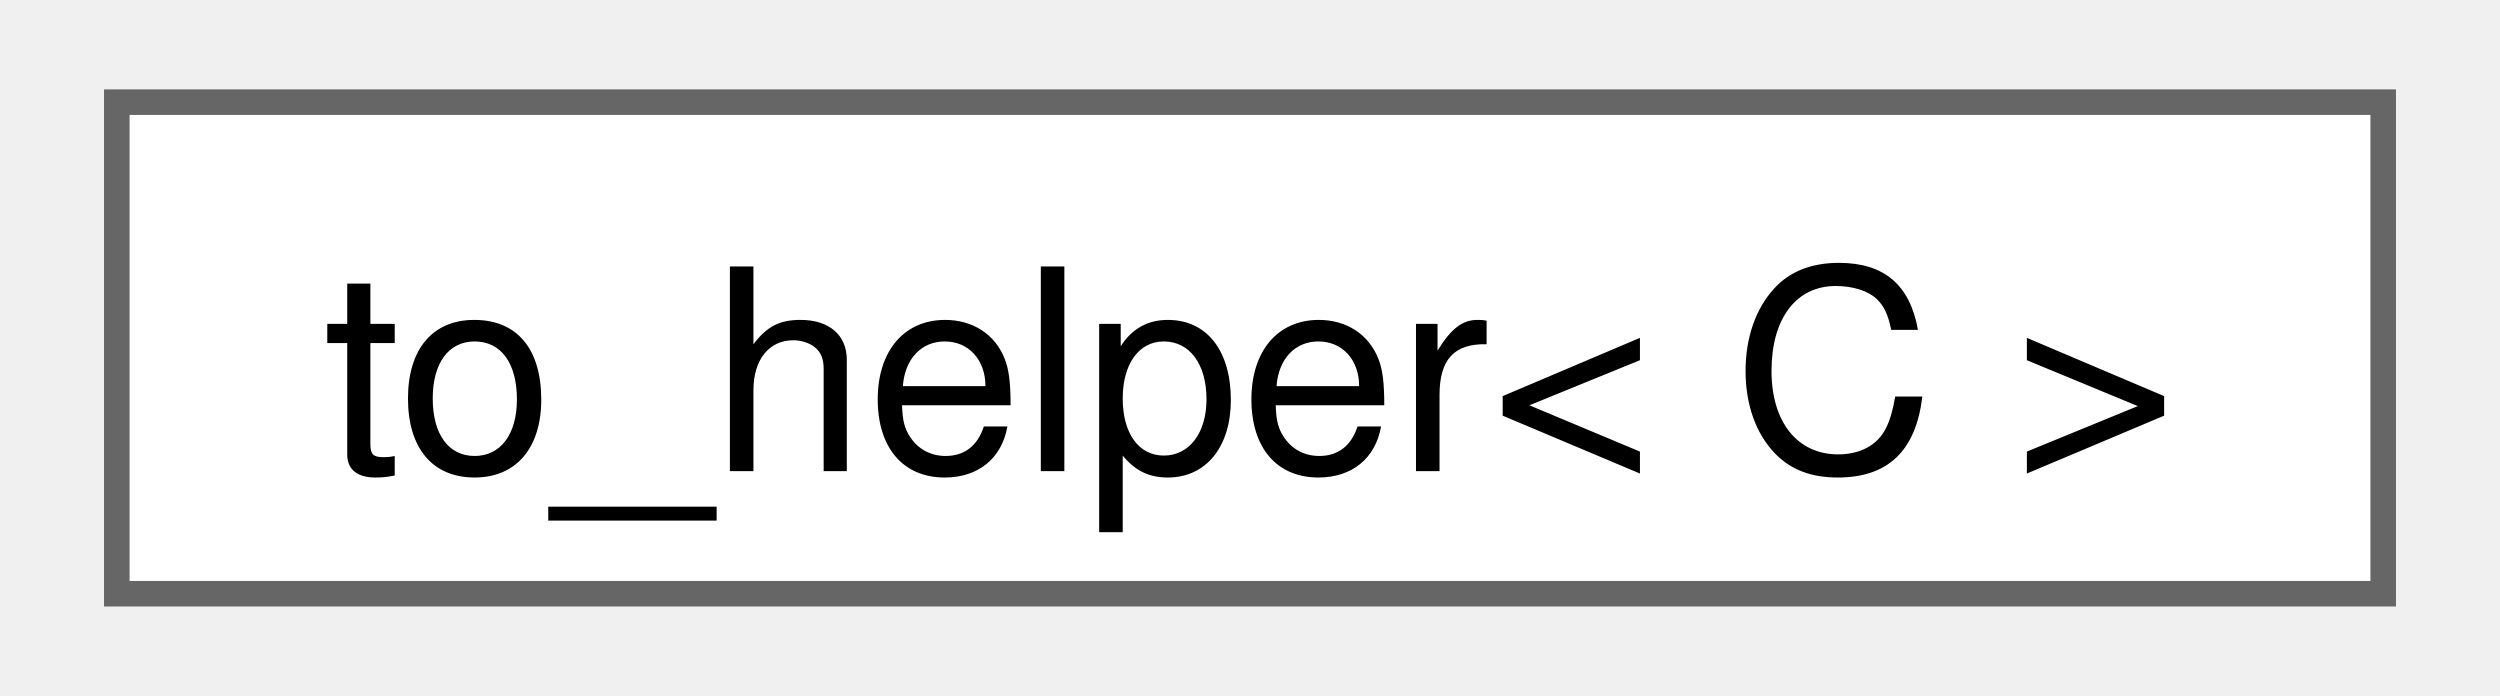
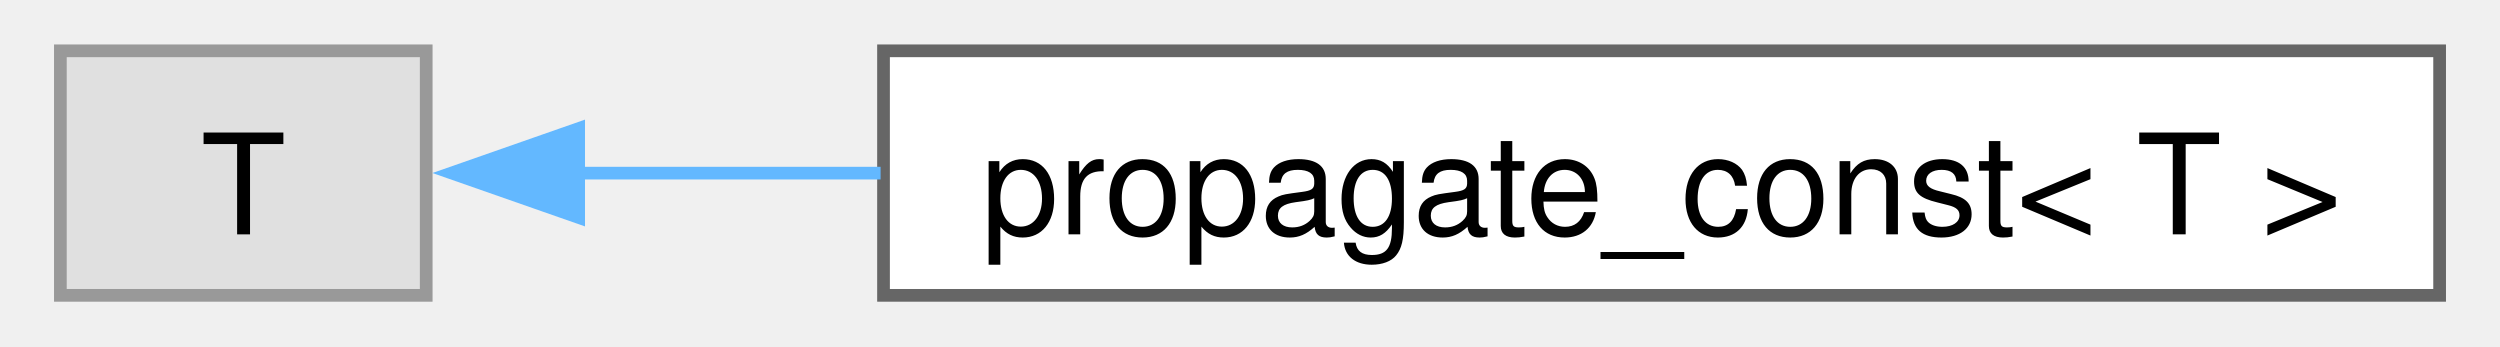
- <svg xmlns="http://www.w3.org/2000/svg" xmlns:xlink="http://www.w3.org/1999/xlink" width="97pt" height="27pt" viewBox="0.00 0.00 96.75 27.25">
+ <svg xmlns="http://www.w3.org/2000/svg" xmlns:xlink="http://www.w3.org/1999/xlink" width="195pt" height="27pt" viewBox="0.00 0.00 195.30 27.25">
  <g id="graph0" class="graph" transform="scale(1 1) rotate(0) translate(4 23.25)">
    <g id="Node000000" class="node">
      <g id="a_Node000000">
-         <a xlink:href="namespacefloppy_1_1ranges_1_1detail.html#structfloppy_1_1ranges_1_1detail_1_1to__helper" target="_top" xlink:title="Converts a source range to a non-view object.">
-           <polygon fill="white" stroke="#666666" points="88.75,-19.25 0,-19.25 0,0 88.75,0 88.75,-19.25" />
-           <text text-anchor="middle" x="44.38" y="-4.8" font-family="Helvetica,sans-Serif" font-size="11.00">to_helper&lt; C &gt;</text>
+         <a xlink:title=" ">
+           <polygon fill="#e0e0e0" stroke="#999999" points="28.8,-19.25 0,-19.25 0,0 28.8,0 28.8,-19.25" />
+           <text text-anchor="middle" x="14.4" y="-4.8" font-family="Helvetica,sans-Serif" font-size="11.00">T</text>
+         </a>
+       </g>
+     </g>
+     <g id="Node000001" class="node">
+       <g id="a_Node000001">
+         <a xlink:href="classfloppy_1_1propagate__const.html" target="_top" xlink:title=" ">
+           <polygon fill="white" stroke="#666666" points="187.3,-19.25 64.8,-19.25 64.8,0 187.3,0 187.3,-19.25" />
+           <text text-anchor="middle" x="126.05" y="-4.8" font-family="Helvetica,sans-Serif" font-size="11.00">propagate_const&lt; T &gt;</text>
+         </a>
+       </g>
+     </g>
+     <g id="edge59_Node000000_Node000001" class="edge">
+       <g id="a_edge59_Node000000_Node000001">
+         <a xlink:title=" ">
+           <path fill="none" stroke="#63b8ff" d="M40.74,-9.62C47.97,-9.62 56.18,-9.62 64.57,-9.62" />
+           <polygon fill="#63b8ff" stroke="#63b8ff" points="40.8,-6.13 30.8,-9.63 40.8,-13.13 40.8,-6.13" />
        </a>
      </g>
    </g>
  </g>
</svg>
